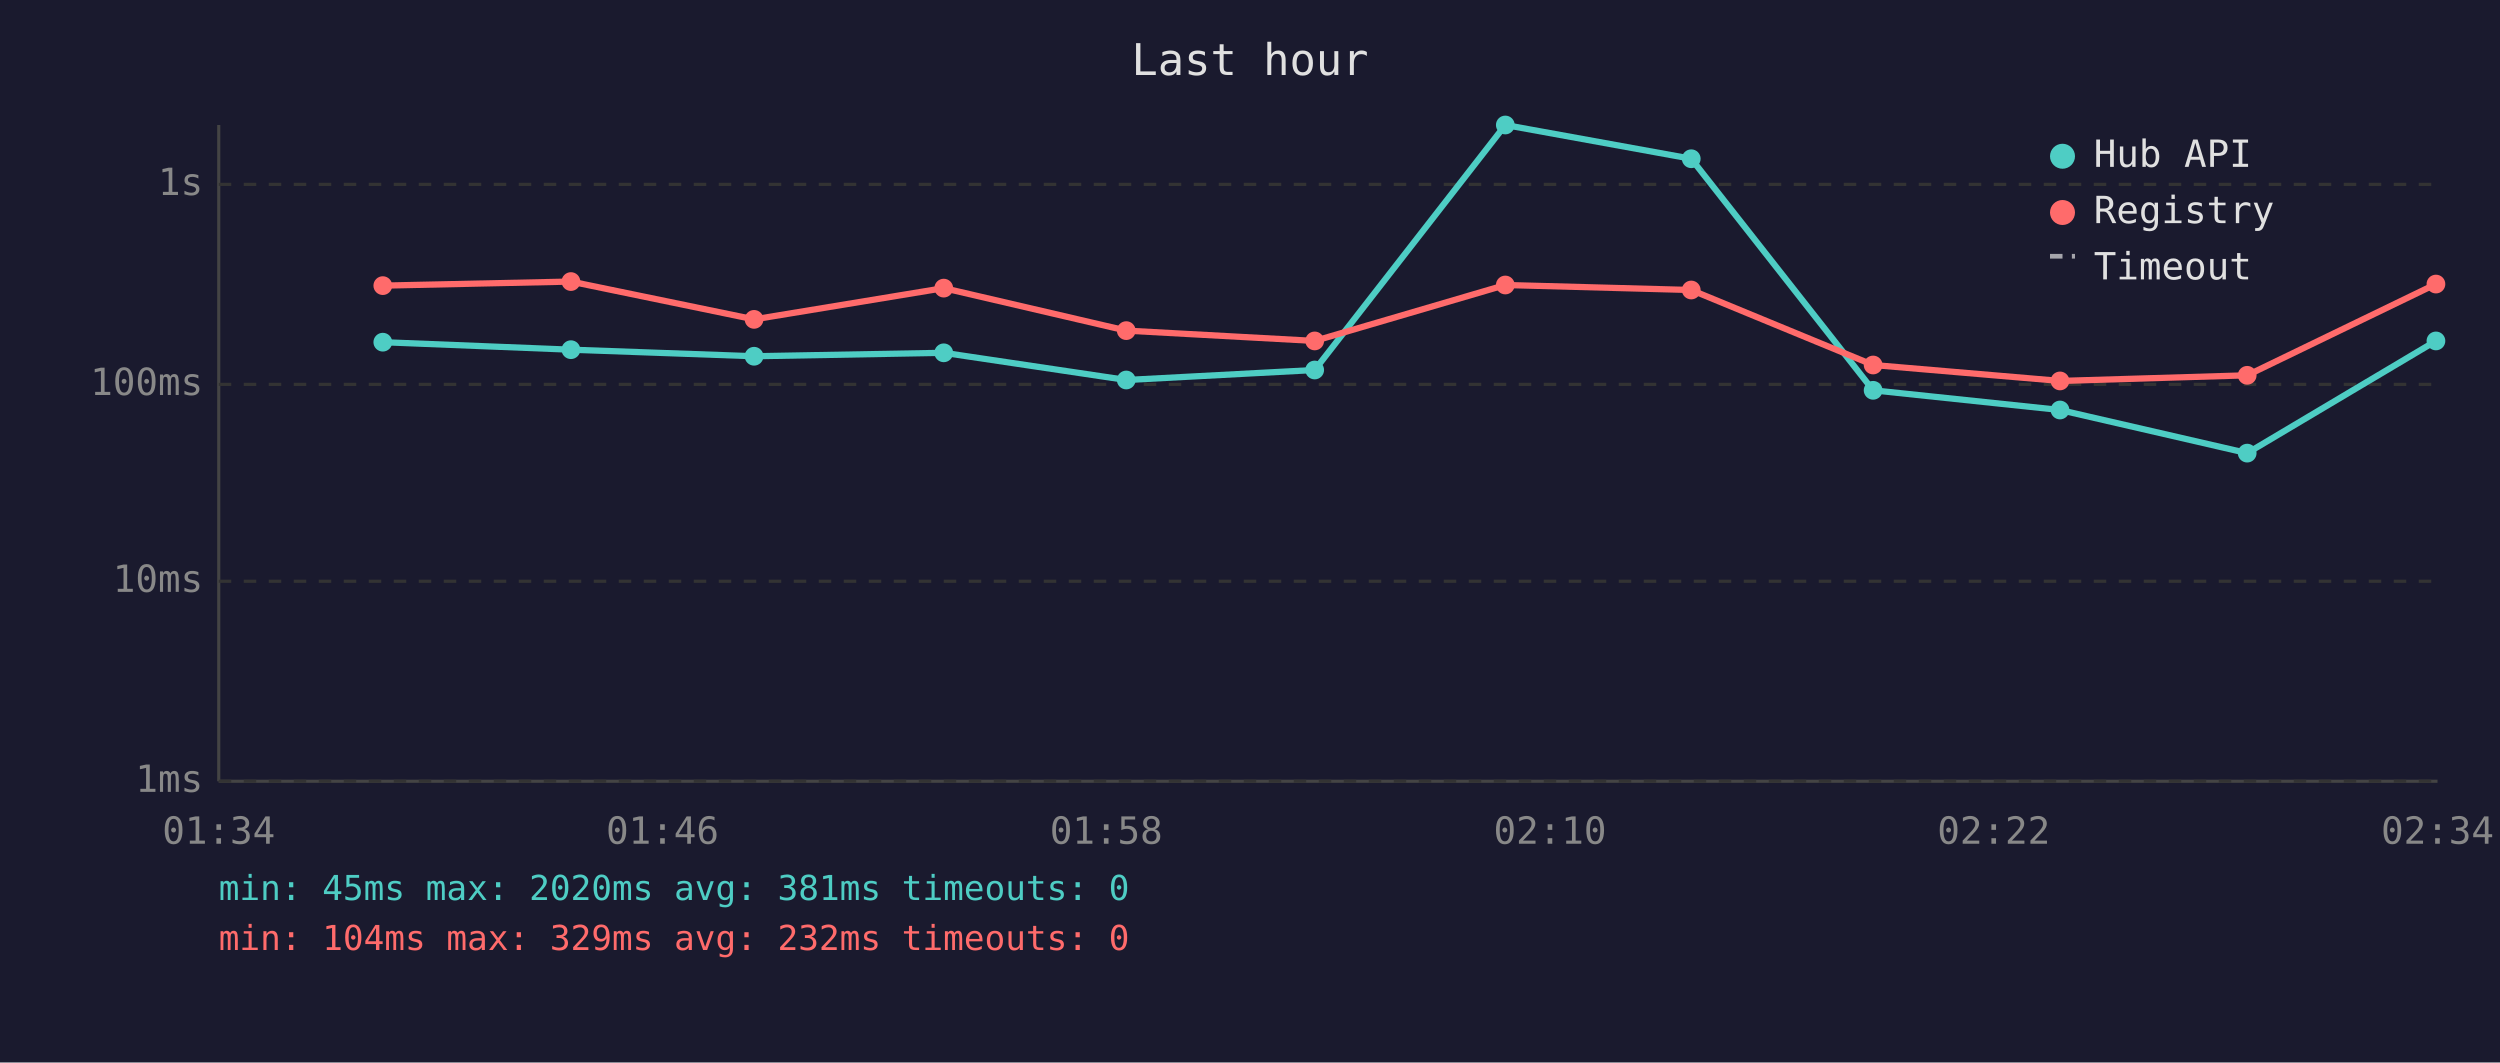
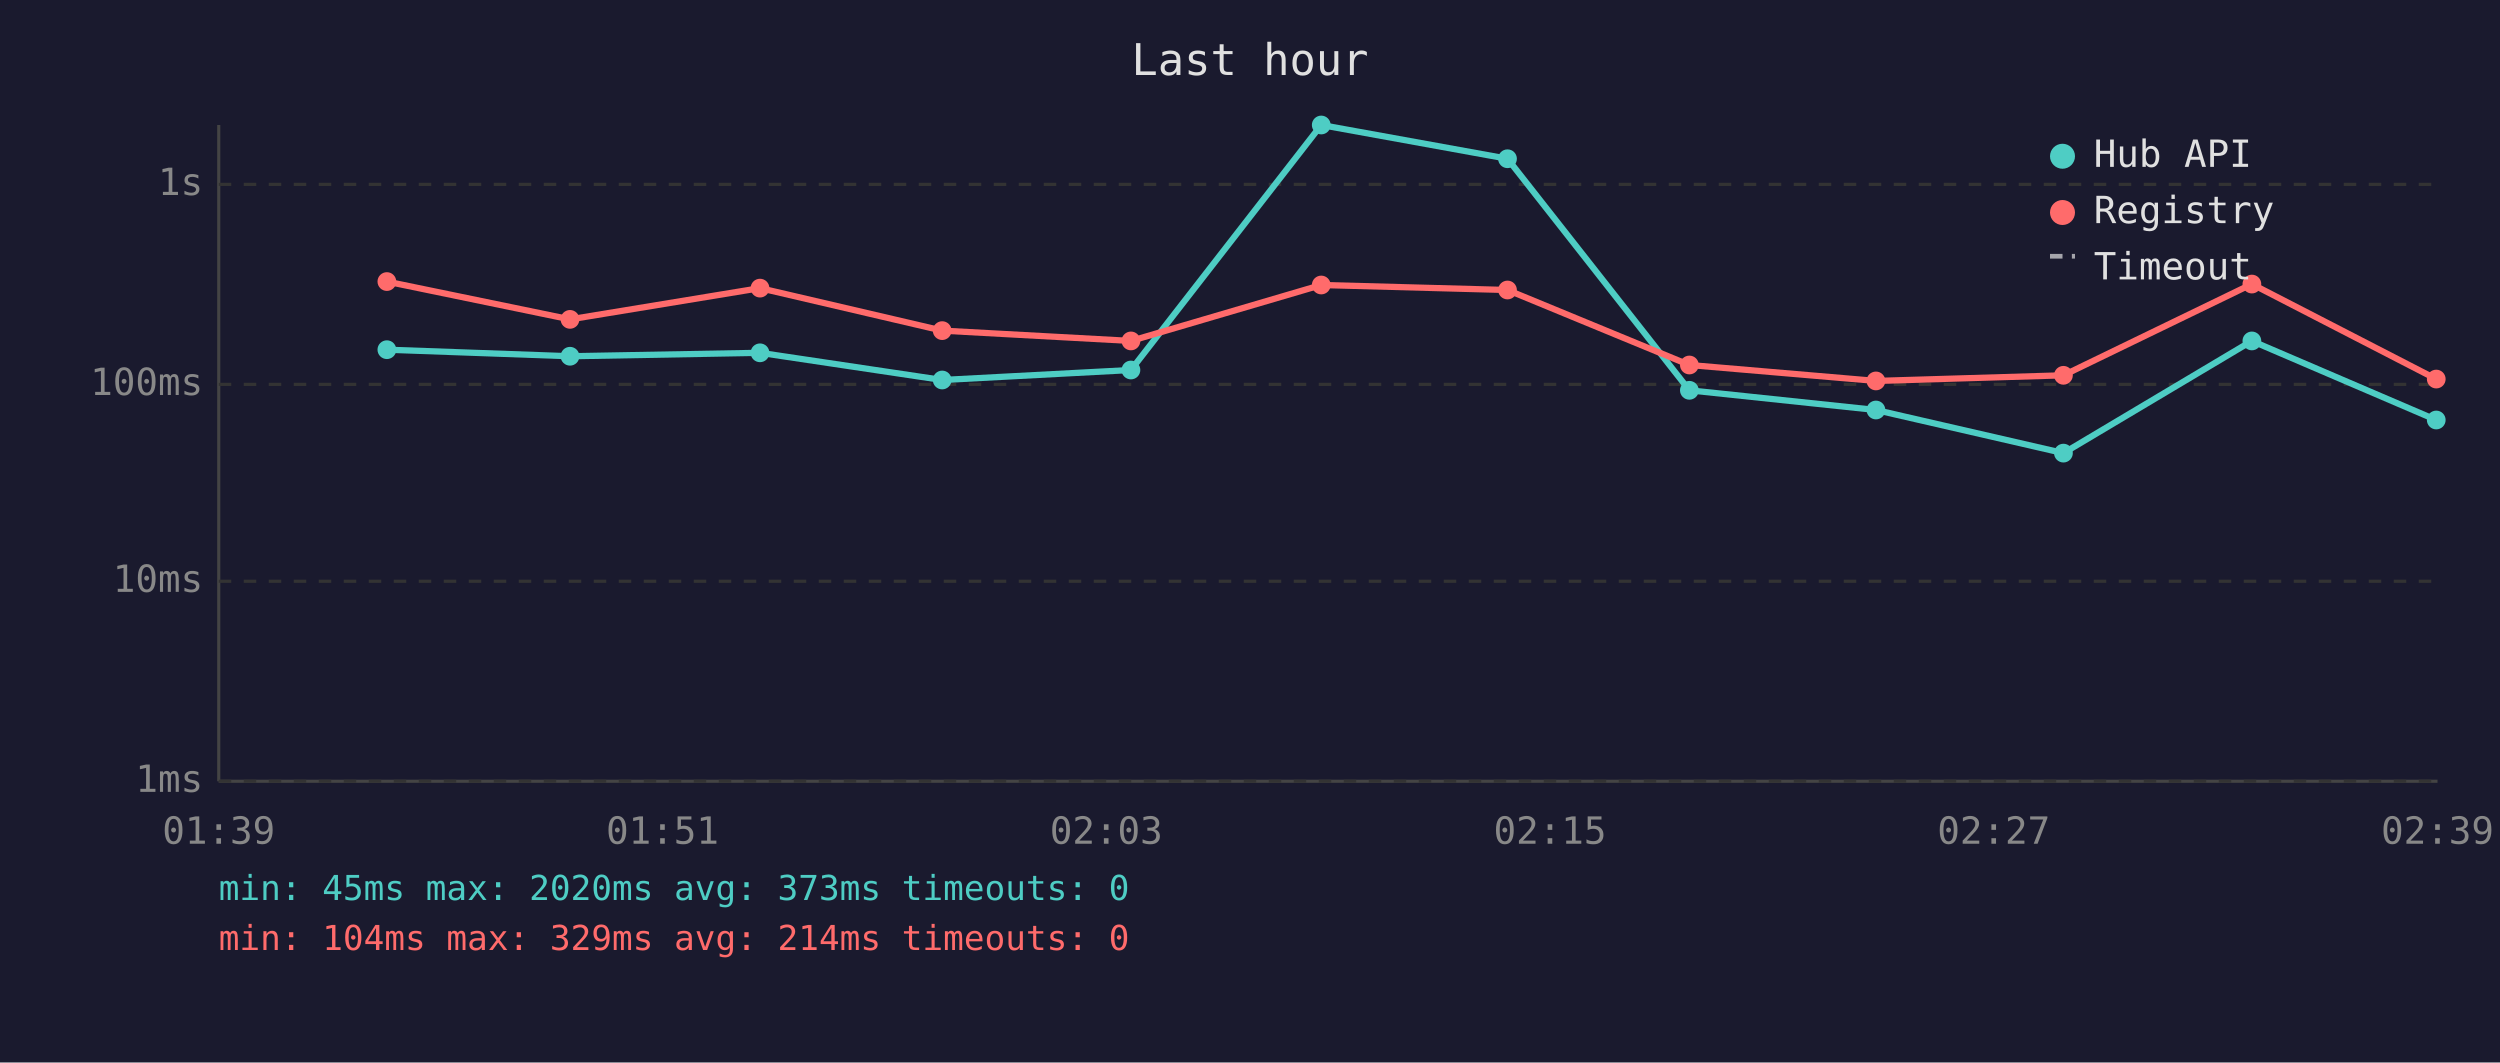
<svg xmlns="http://www.w3.org/2000/svg" viewBox="0 0 800 340" font-family="monospace" font-size="12">
  <rect width="800" height="340" fill="#1a1a2e" />
  <text x="400" y="24" fill="#e0e0e0" font-size="14" text-anchor="middle">Last hour</text>
  <line x1="70" y1="40" x2="70" y2="250" stroke="#444" stroke-width="1" />
  <line x1="70" y1="250" x2="780" y2="250" stroke="#444" stroke-width="1" />
  <line x1="70" y1="250" x2="780" y2="250" stroke="#333" stroke-width="1" stroke-dasharray="4" />
  <text x="65" y="250" fill="#888" text-anchor="end" dominant-baseline="middle">1ms</text>
  <line x1="70" y1="186" x2="780" y2="186" stroke="#333" stroke-width="1" stroke-dasharray="4" />
  <text x="65" y="186" fill="#888" text-anchor="end" dominant-baseline="middle">10ms</text>
  <line x1="70" y1="123" x2="780" y2="123" stroke="#333" stroke-width="1" stroke-dasharray="4" />
  <text x="65" y="123" fill="#888" text-anchor="end" dominant-baseline="middle">100ms</text>
  <line x1="70" y1="59" x2="780" y2="59" stroke="#333" stroke-width="1" stroke-dasharray="4" />
  <text x="65" y="59" fill="#888" text-anchor="end" dominant-baseline="middle">1s</text>
-   <text x="70" y="270" fill="#888" text-anchor="middle">01:34</text>
-   <text x="212" y="270" fill="#888" text-anchor="middle">01:46</text>
-   <text x="354" y="270" fill="#888" text-anchor="middle">01:58</text>
-   <text x="496" y="270" fill="#888" text-anchor="middle">02:10</text>
-   <text x="638" y="270" fill="#888" text-anchor="middle">02:22</text>
-   <text x="780" y="270" fill="#888" text-anchor="middle">02:34</text>
-   <polyline points="122.5,109.5 182.7,111.9 241.3,114.0 302.0,112.9 360.4,121.6 420.7,118.4 481.7,40.0 541.2,50.8 599.4,124.9 659.2,131.2 719.1,145.0 779.5,109.1" fill="none" stroke="#4ecdc4" stroke-width="2" opacity="1" />
-   <circle cx="122.5" cy="109.5" r="3" fill="#4ecdc4" />
-   <circle cx="182.7" cy="111.9" r="3" fill="#4ecdc4" />
-   <circle cx="241.3" cy="114.0" r="3" fill="#4ecdc4" />
-   <circle cx="302.0" cy="112.9" r="3" fill="#4ecdc4" />
-   <circle cx="360.4" cy="121.6" r="3" fill="#4ecdc4" />
-   <circle cx="420.7" cy="118.4" r="3" fill="#4ecdc4" />
-   <circle cx="481.7" cy="40.0" r="3" fill="#4ecdc4" />
-   <circle cx="541.2" cy="50.8" r="3" fill="#4ecdc4" />
-   <circle cx="599.4" cy="124.9" r="3" fill="#4ecdc4" />
-   <circle cx="659.2" cy="131.2" r="3" fill="#4ecdc4" />
-   <circle cx="719.1" cy="145.0" r="3" fill="#4ecdc4" />
-   <circle cx="779.5" cy="109.1" r="3" fill="#4ecdc4" />
-   <polyline points="122.5,91.4 182.7,90.1 241.3,102.2 302.0,92.2 360.4,105.8 420.7,109.1 481.7,91.2 541.2,92.8 599.4,116.8 659.2,121.9 719.1,120.1 779.5,90.9" fill="none" stroke="#ff6b6b" stroke-width="2" opacity="1" />
-   <circle cx="122.5" cy="91.4" r="3" fill="#ff6b6b" />
-   <circle cx="182.7" cy="90.1" r="3" fill="#ff6b6b" />
-   <circle cx="241.3" cy="102.2" r="3" fill="#ff6b6b" />
-   <circle cx="302.0" cy="92.2" r="3" fill="#ff6b6b" />
-   <circle cx="360.4" cy="105.8" r="3" fill="#ff6b6b" />
-   <circle cx="420.7" cy="109.1" r="3" fill="#ff6b6b" />
-   <circle cx="481.7" cy="91.2" r="3" fill="#ff6b6b" />
-   <circle cx="541.2" cy="92.8" r="3" fill="#ff6b6b" />
-   <circle cx="599.4" cy="116.8" r="3" fill="#ff6b6b" />
-   <circle cx="659.2" cy="121.9" r="3" fill="#ff6b6b" />
-   <circle cx="719.1" cy="120.1" r="3" fill="#ff6b6b" />
-   <circle cx="779.5" cy="90.9" r="3" fill="#ff6b6b" />
+   <text x="70" y="270" fill="#888" text-anchor="middle">01:39</text>
+   <text x="212" y="270" fill="#888" text-anchor="middle">01:51</text>
+   <text x="354" y="270" fill="#888" text-anchor="middle">02:03</text>
+   <text x="496" y="270" fill="#888" text-anchor="middle">02:15</text>
+   <text x="638" y="270" fill="#888" text-anchor="middle">02:27</text>
+   <text x="780" y="270" fill="#888" text-anchor="middle">02:39</text>
+   <polyline points="123.8,111.9 182.4,114.0 243.2,112.9 301.5,121.6 361.9,118.4 422.8,40.0 482.4,50.8 540.6,124.9 600.3,131.2 660.3,145.0 720.6,109.1 779.6,134.4" fill="none" stroke="#4ecdc4" stroke-width="2" opacity="1" />
+   <circle cx="123.8" cy="111.9" r="3" fill="#4ecdc4" />
+   <circle cx="182.4" cy="114.0" r="3" fill="#4ecdc4" />
+   <circle cx="243.2" cy="112.9" r="3" fill="#4ecdc4" />
+   <circle cx="301.5" cy="121.6" r="3" fill="#4ecdc4" />
+   <circle cx="361.9" cy="118.4" r="3" fill="#4ecdc4" />
+   <circle cx="422.8" cy="40.0" r="3" fill="#4ecdc4" />
+   <circle cx="482.4" cy="50.8" r="3" fill="#4ecdc4" />
+   <circle cx="540.6" cy="124.9" r="3" fill="#4ecdc4" />
+   <circle cx="600.3" cy="131.2" r="3" fill="#4ecdc4" />
+   <circle cx="660.3" cy="145.0" r="3" fill="#4ecdc4" />
+   <circle cx="720.6" cy="109.1" r="3" fill="#4ecdc4" />
+   <circle cx="779.6" cy="134.4" r="3" fill="#4ecdc4" />
+   <polyline points="123.8,90.1 182.4,102.2 243.2,92.2 301.5,105.8 361.9,109.1 422.8,91.2 482.4,92.8 540.6,116.8 600.3,121.9 660.3,120.1 720.6,90.9 779.6,121.3" fill="none" stroke="#ff6b6b" stroke-width="2" opacity="1" />
+   <circle cx="123.8" cy="90.1" r="3" fill="#ff6b6b" />
+   <circle cx="182.4" cy="102.2" r="3" fill="#ff6b6b" />
+   <circle cx="243.2" cy="92.2" r="3" fill="#ff6b6b" />
+   <circle cx="301.5" cy="105.8" r="3" fill="#ff6b6b" />
+   <circle cx="361.9" cy="109.1" r="3" fill="#ff6b6b" />
+   <circle cx="422.8" cy="91.2" r="3" fill="#ff6b6b" />
+   <circle cx="482.4" cy="92.8" r="3" fill="#ff6b6b" />
+   <circle cx="540.6" cy="116.8" r="3" fill="#ff6b6b" />
+   <circle cx="600.3" cy="121.9" r="3" fill="#ff6b6b" />
+   <circle cx="660.3" cy="120.1" r="3" fill="#ff6b6b" />
+   <circle cx="720.6" cy="90.9" r="3" fill="#ff6b6b" />
+   <circle cx="779.6" cy="121.3" r="3" fill="#ff6b6b" />
  <circle cx="660" cy="50" r="4" fill="#4ecdc4" />
  <text x="670" y="50" fill="#e0e0e0" dominant-baseline="middle">Hub API</text>
  <circle cx="660" cy="68" r="4" fill="#ff6b6b" />
  <text x="670" y="68" fill="#e0e0e0" dominant-baseline="middle">Registry</text>
  <line x1="656" y1="82" x2="664" y2="82" stroke="#e0e0e0" stroke-width="1.5" stroke-dasharray="4,3" opacity="0.7" />
  <text x="670" y="86" fill="#e0e0e0" dominant-baseline="middle">Timeout</text>
-   <text x="70" y="288" fill="#4ecdc4" font-size="11">min: 45ms  max: 2020ms  avg: 381ms  timeouts: 0</text>
-   <text x="70" y="304" fill="#ff6b6b" font-size="11">min: 104ms  max: 329ms  avg: 232ms  timeouts: 0</text>
+   <text x="70" y="288" fill="#4ecdc4" font-size="11">min: 45ms  max: 2020ms  avg: 373ms  timeouts: 0</text>
+   <text x="70" y="304" fill="#ff6b6b" font-size="11">min: 104ms  max: 329ms  avg: 214ms  timeouts: 0</text>
</svg>
